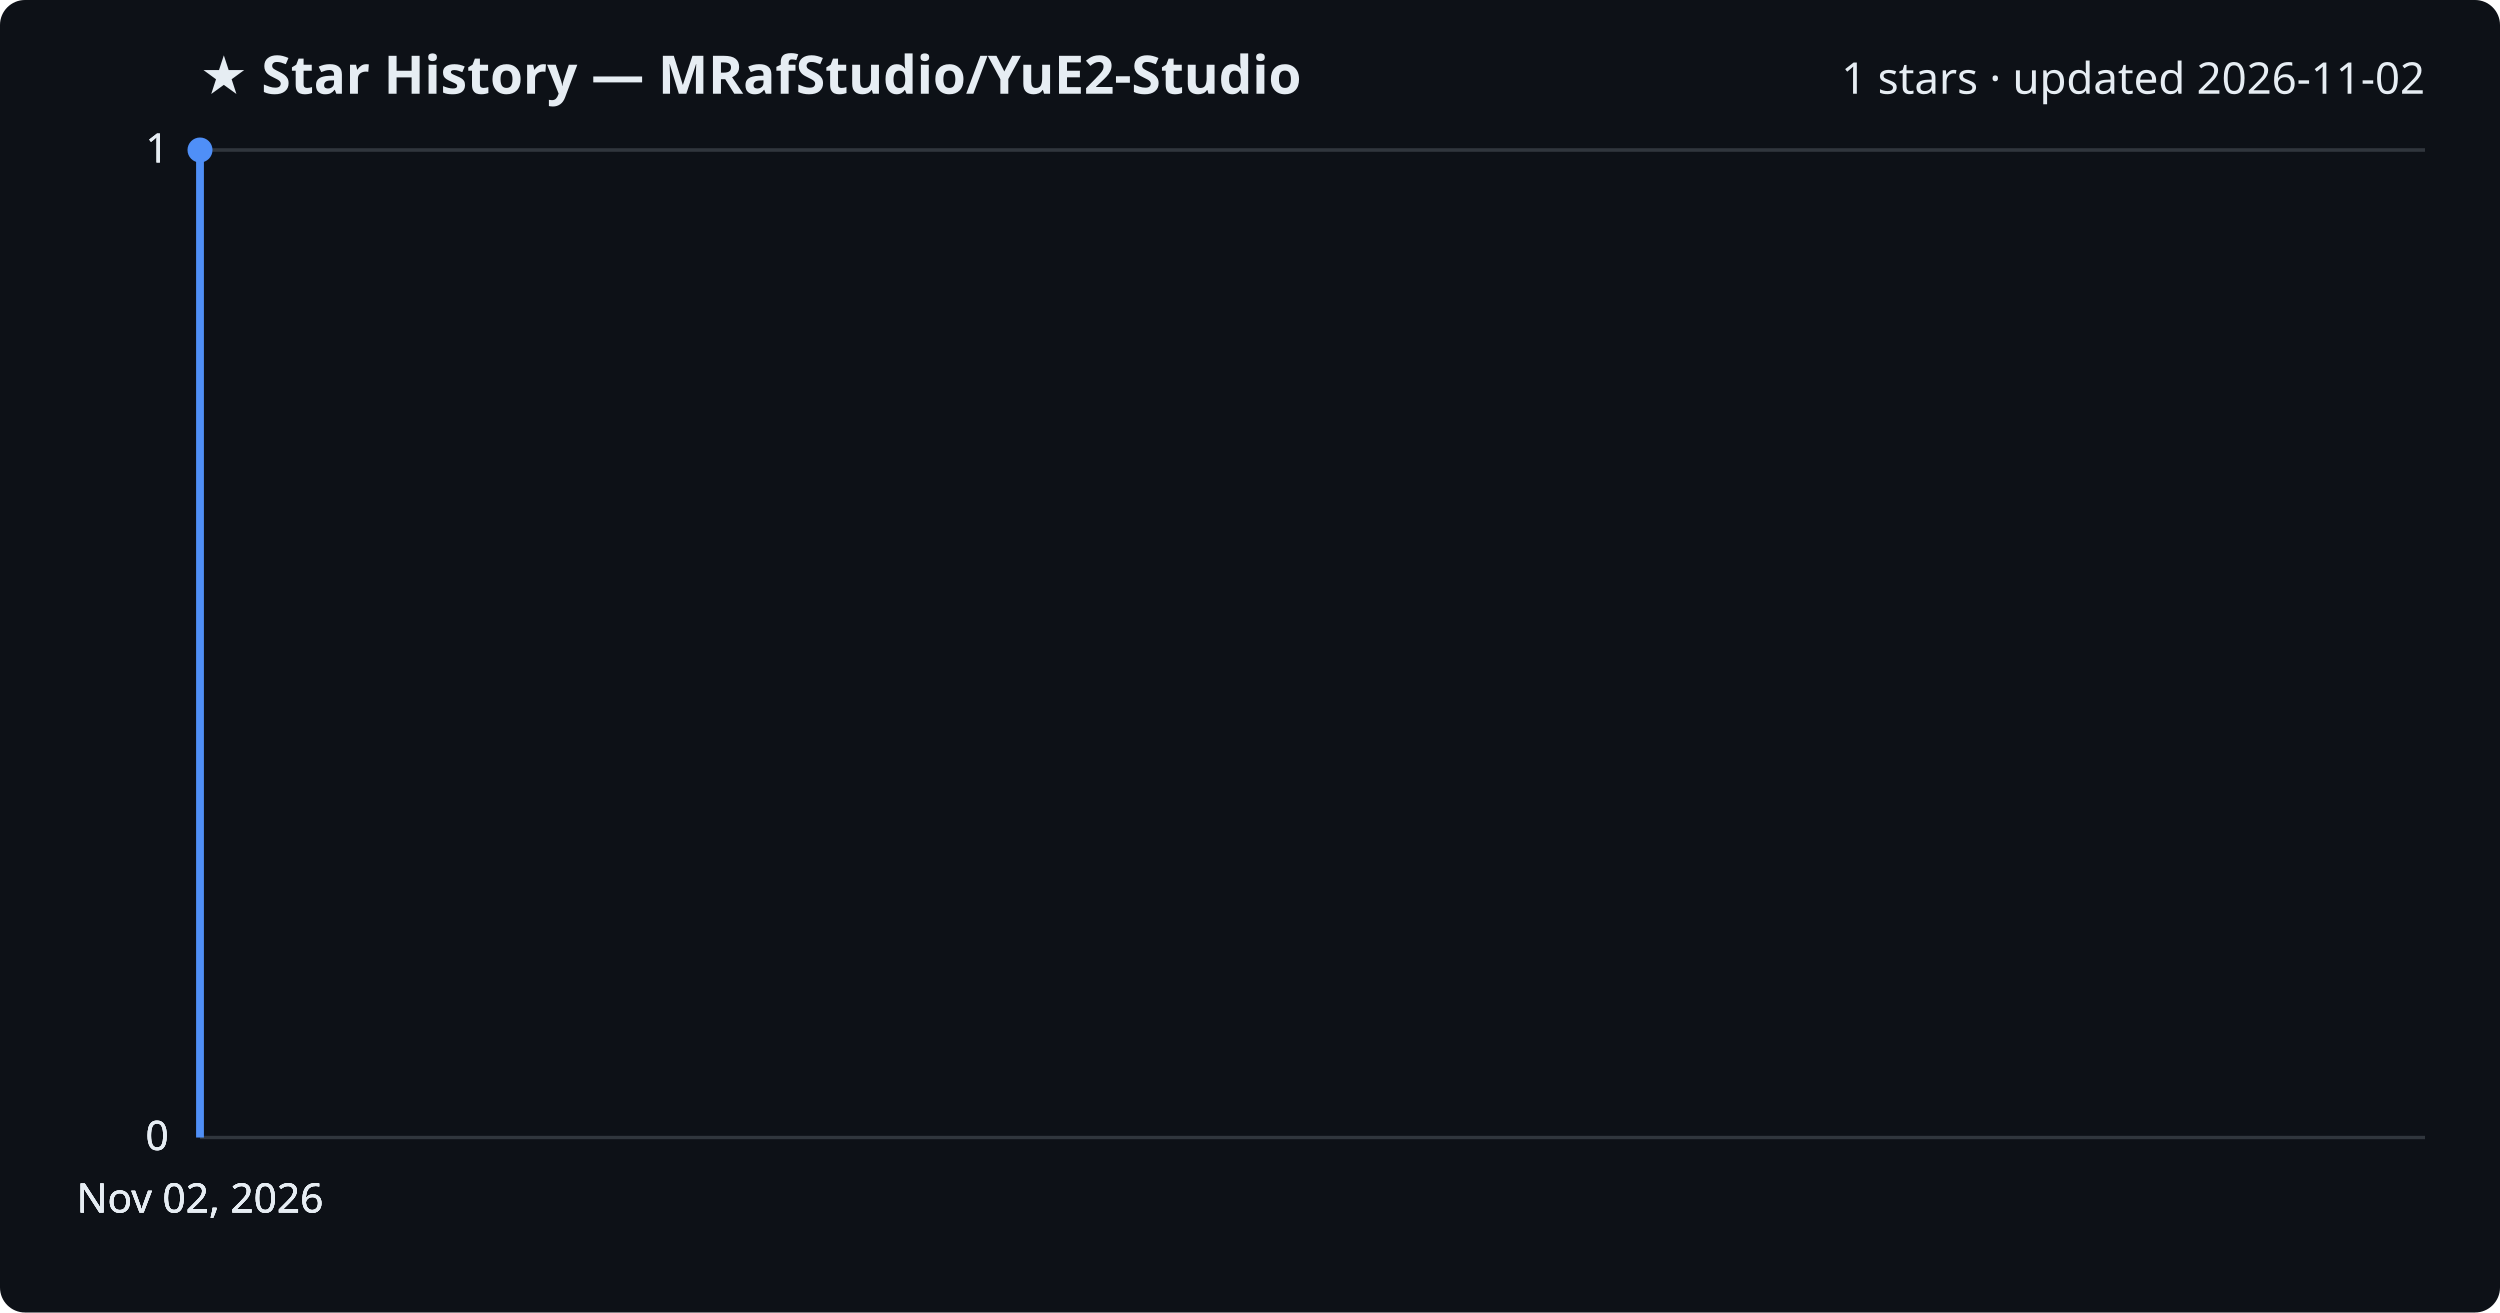
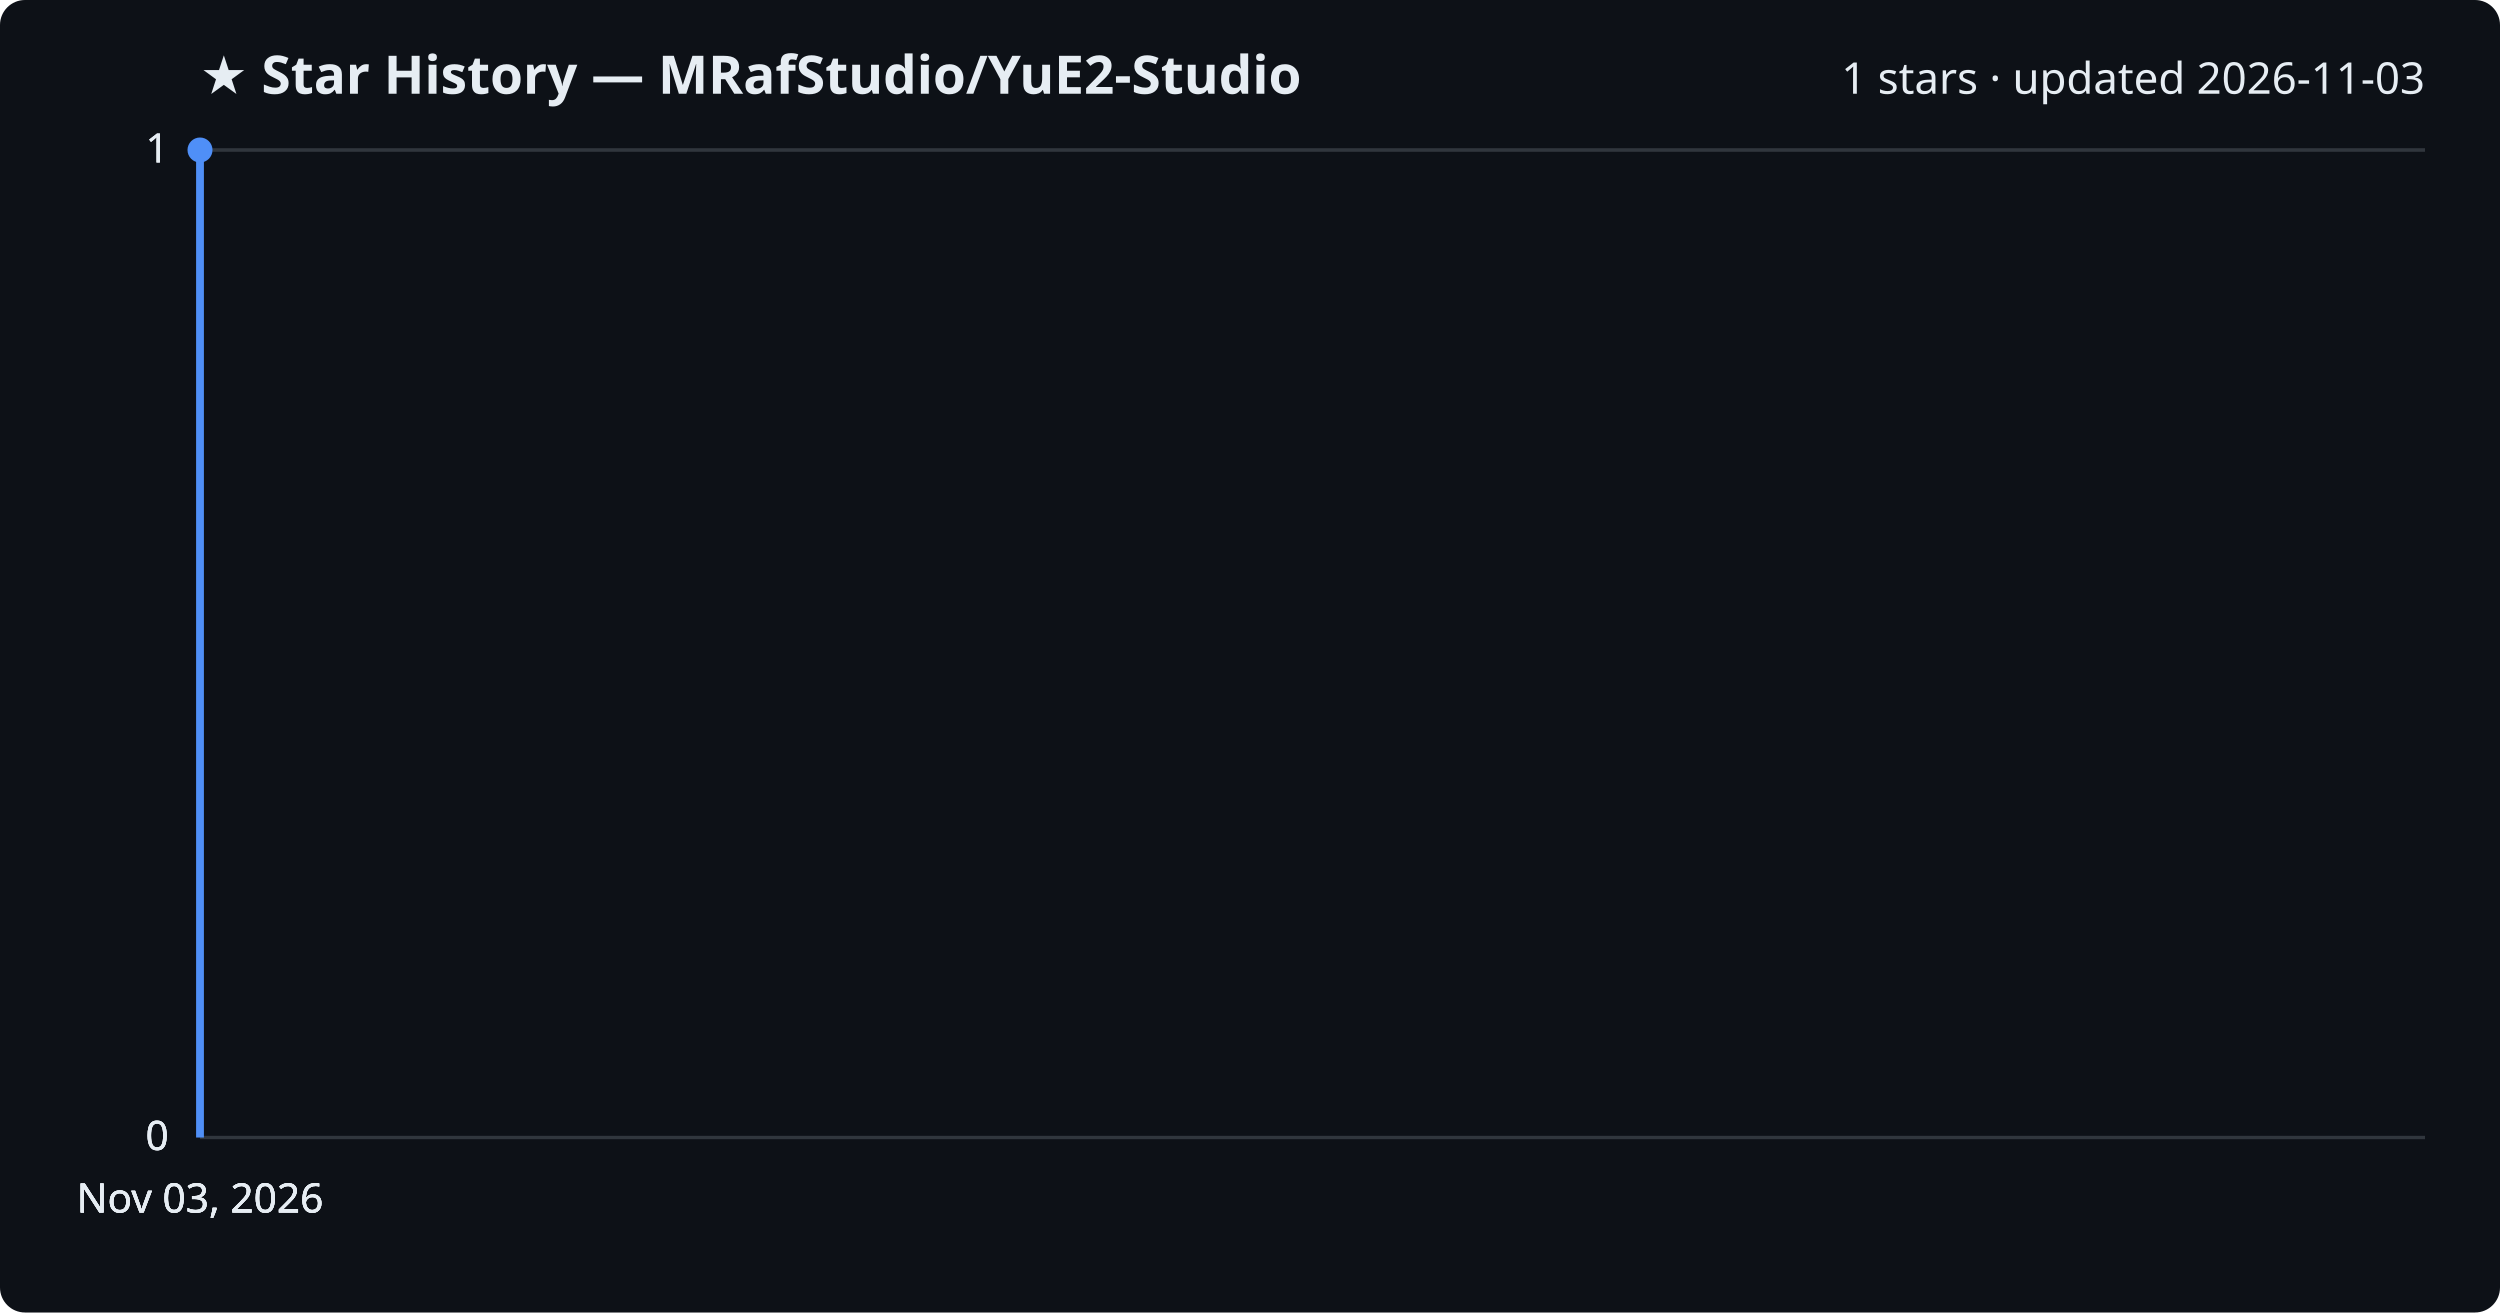
<svg xmlns="http://www.w3.org/2000/svg" viewBox="0 0 800 420" font-family="Segoe UI, sans-serif">
  <rect width="800" height="420" fill="#0d1117" rx="8" />
  <text x="64" y="30" fill="#e6edf3" font-size="17" font-weight="700">★ Star History — MRafStudio/YuE2-Studio</text>
-   <text x="776" y="30" fill="#e6edf3" font-size="14" text-anchor="end">1 stars · updated 2026-11-02</text>
+   <text x="776" y="30" fill="#e6edf3" font-size="14" text-anchor="end">1 stars · updated 2026-11-03</text>
  <line x1="64" y1="364.0" x2="776" y2="364.0" stroke="#30363d" stroke-width="1" />
  <text x="54" y="368.0" fill="#e6edf3" font-size="13" text-anchor="end">0</text>
  <line x1="64" y1="364.0" x2="776" y2="364.0" stroke="#30363d" stroke-width="1" />
  <text x="54" y="368.0" fill="#e6edf3" font-size="13" text-anchor="end">0</text>
  <line x1="64" y1="364.0" x2="776" y2="364.0" stroke="#30363d" stroke-width="1" />
  <text x="54" y="368.0" fill="#e6edf3" font-size="13" text-anchor="end">0</text>
  <line x1="64" y1="48.0" x2="776" y2="48.0" stroke="#30363d" stroke-width="1" />
  <text x="54" y="52.0" fill="#e6edf3" font-size="13" text-anchor="end">1</text>
  <line x1="64" y1="48.0" x2="776" y2="48.0" stroke="#30363d" stroke-width="1" />
  <text x="54" y="52.0" fill="#e6edf3" font-size="13" text-anchor="end">1</text>
  <path d="M64.0,364.0 L64.0,48.0 L64.0,48.0" fill="none" stroke="#4f8ff7" stroke-width="2.5" stroke-linejoin="round" />
  <circle cx="64.0" cy="48.0" r="4" fill="#4f8ff7" />
-   <text x="64.0" y="388" fill="#e6edf3" font-size="13" text-anchor="middle">Nov 02, 2026</text>
-   <text x="64.0" y="388" fill="#e6edf3" font-size="13" text-anchor="middle">Nov 02, 2026</text>
-   <text x="64.0" y="388" fill="#e6edf3" font-size="13" text-anchor="middle">Nov 02, 2026</text>
-   <text x="64.0" y="388" fill="#e6edf3" font-size="13" text-anchor="middle">Nov 02, 2026</text>
+   <text x="64.0" y="388" fill="#e6edf3" font-size="13" text-anchor="middle">Nov 03, 2026</text>
+   <text x="64.0" y="388" fill="#e6edf3" font-size="13" text-anchor="middle">Nov 03, 2026</text>
+   <text x="64.0" y="388" fill="#e6edf3" font-size="13" text-anchor="middle">Nov 03, 2026</text>
+   <text x="64.0" y="388" fill="#e6edf3" font-size="13" text-anchor="middle">Nov 03, 2026</text>
</svg>
